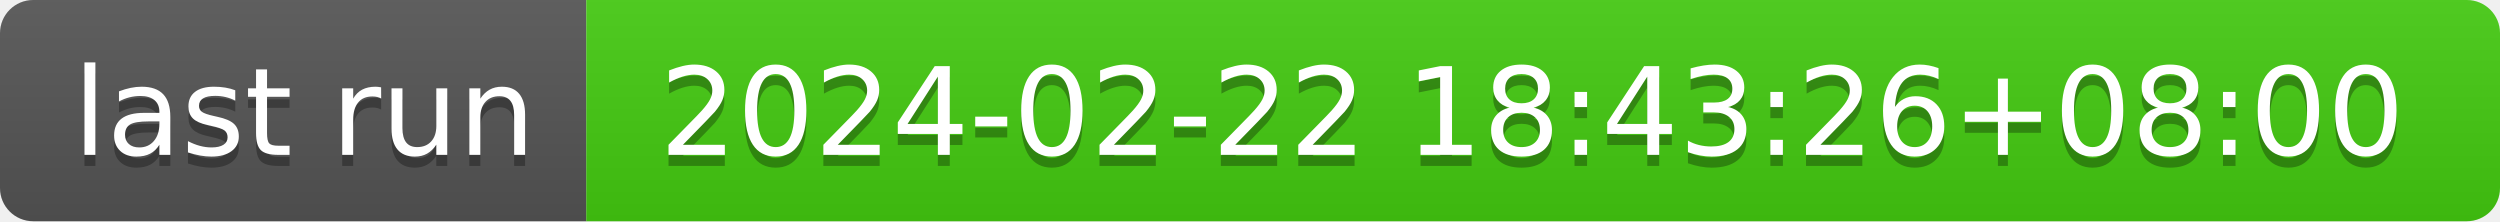
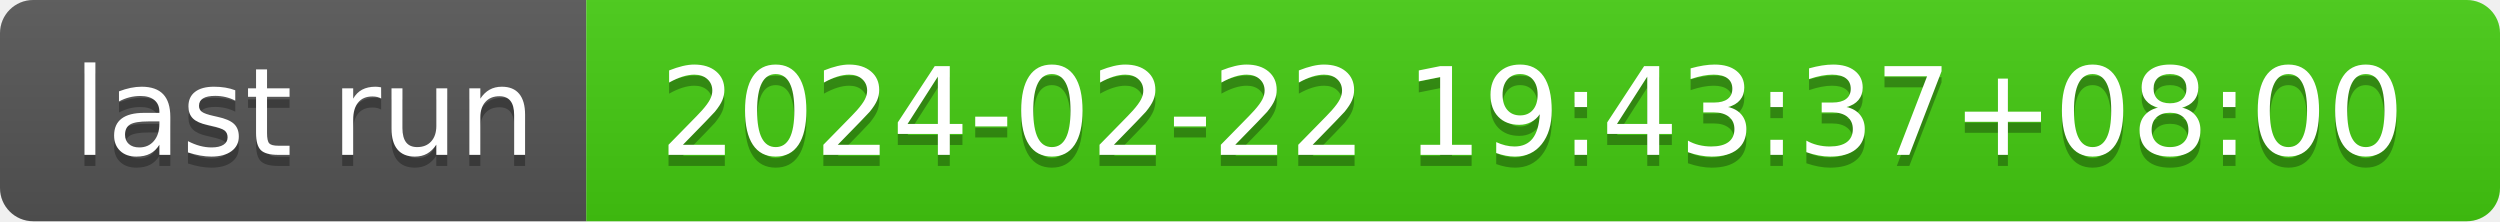
- <svg xmlns="http://www.w3.org/2000/svg" width="226" height="20" role="img" aria-label="last run: 2024-02-22 18:43:26+08:00">
+ <svg xmlns="http://www.w3.org/2000/svg" width="226" height="20" role="img" aria-label="last run: 2024-02-22 19:43:37+08:00">
  <linearGradient id="s" x2="0" y2="100%">
    <stop offset="0" stop-color="#bbb" stop-opacity=".1" />
    <stop offset="1" stop-opacity=".1" />
  </linearGradient>
  <clipPath id="r">
    <rect width="226" height="20" rx="3" fill="#fff" />
  </clipPath>
  <g clip-path="url(#r)">
    <rect width="53" height="20" fill="#555" />
    <rect x="53" width="173" height="20" fill="#4c1" />
    <rect width="226" height="20" fill="url(#s)" />
  </g>
  <g fill="#fff" text-anchor="middle" font-family="Verdana,Geneva,DejaVu Sans,sans-serif" text-rendering="geometricPrecision" font-size="110">
    <text aria-hidden="true" x="275" y="150" fill="#010101" fill-opacity=".3" transform="scale(.1)" textLength="430">last run</text>
    <text x="275" y="140" transform="scale(.1)" fill="#fff" textLength="430">last run</text>
-     <text aria-hidden="true" x="1385" y="150" fill="#010101" fill-opacity=".3" transform="scale(.1)" textLength="1630">2024-02-22 18:43:26+08:00</text>
-     <text x="1385" y="140" transform="scale(.1)" fill="#fff" textLength="1630">2024-02-22 18:43:26+08:00</text>
+     <text aria-hidden="true" x="1385" y="150" fill="#010101" fill-opacity=".3" transform="scale(.1)" textLength="1630">2024-02-22 19:43:37+08:00</text>
+     <text x="1385" y="140" transform="scale(.1)" fill="#fff" textLength="1630">2024-02-22 19:43:37+08:00</text>
  </g>
</svg>
